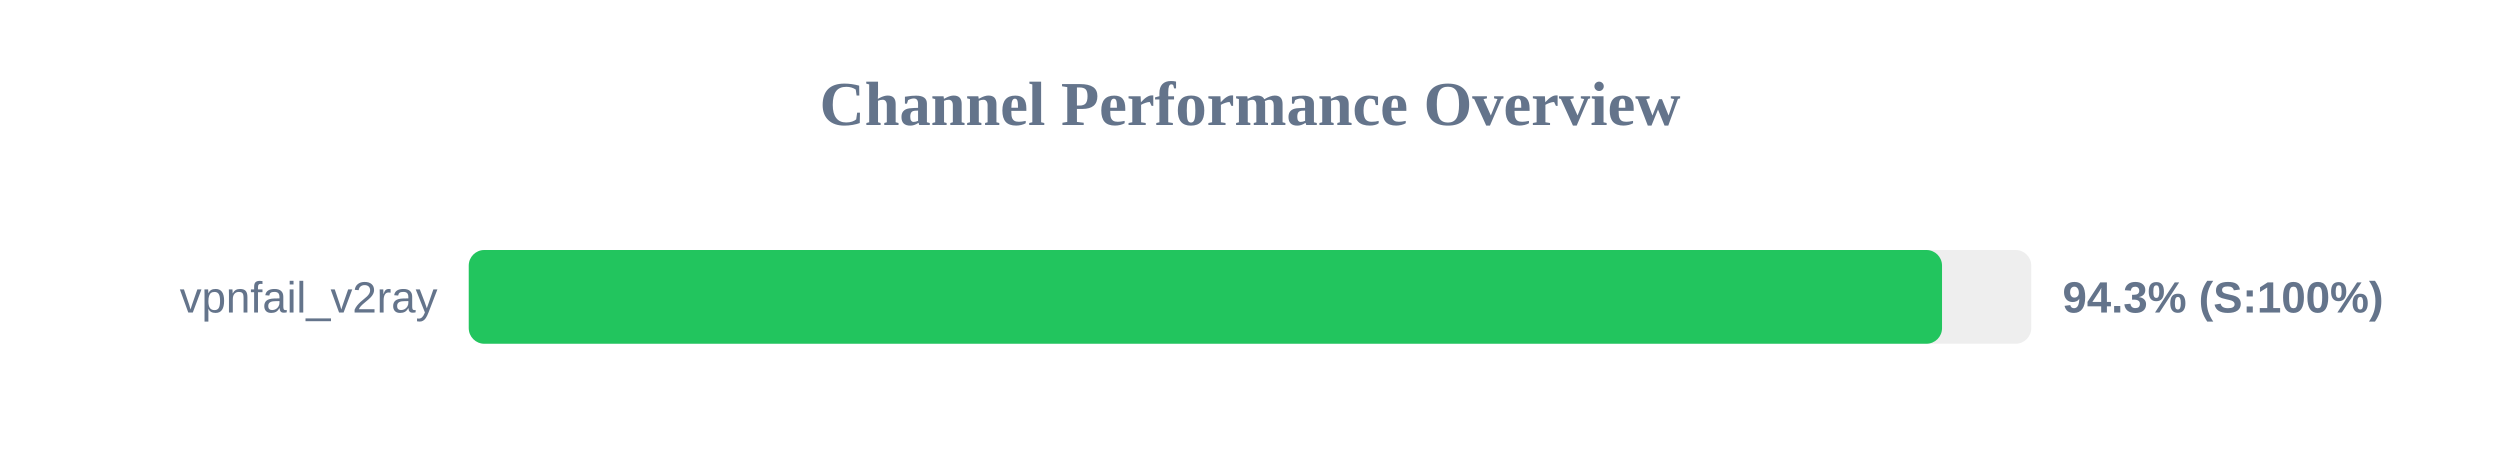
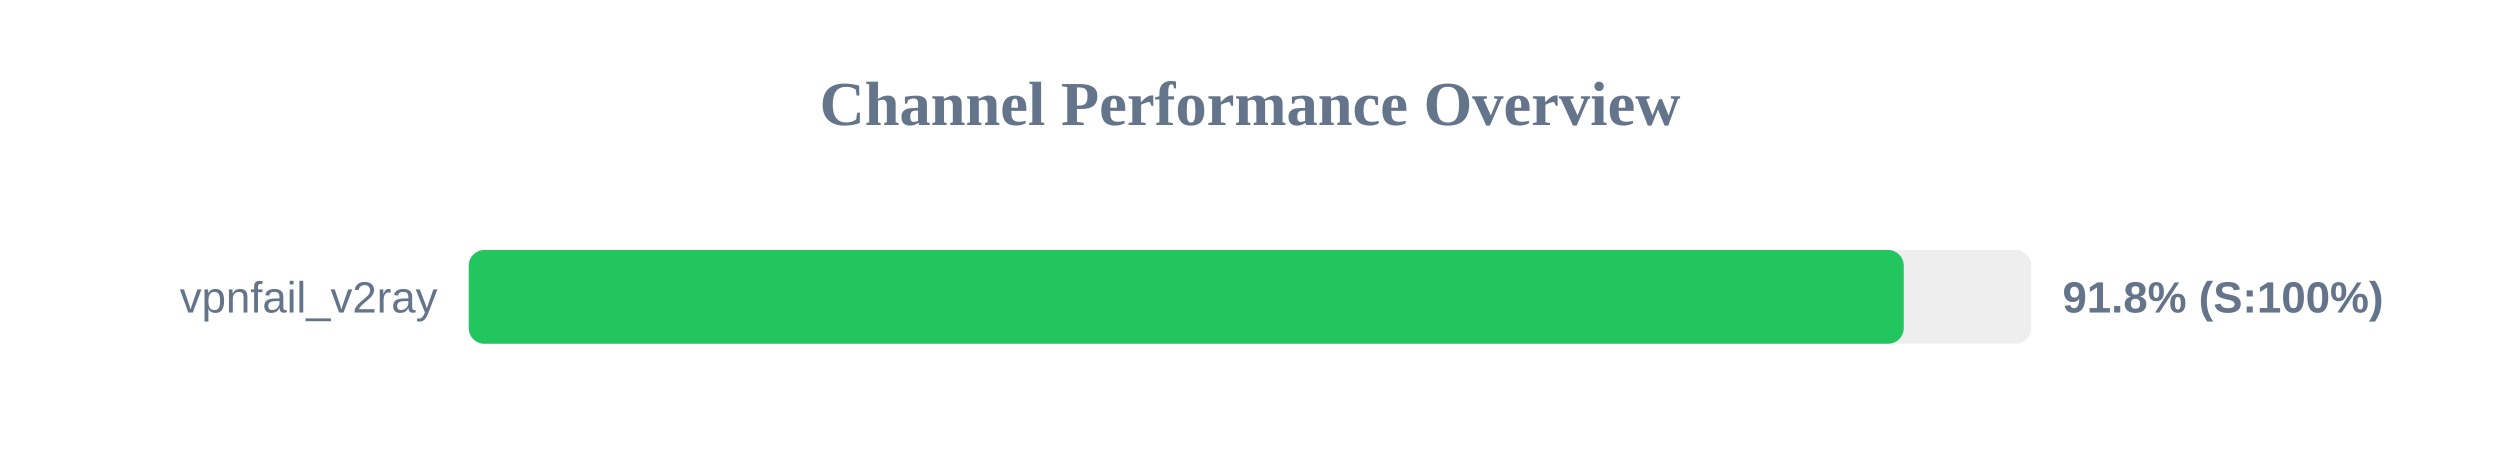
<svg xmlns="http://www.w3.org/2000/svg" width="800" height="150" version="1.1">
  <style>
        .row { font: 14px Arial; fill: #64748b; }
        .score { font: bold 14px Arial; fill: #64748b; }
    </style>
  <text x="400" y="40" text-anchor="middle" font-size="20px" font-weight="bold" fill="#64748b">Channel Performance Overview</text>
  <rect x="150" y="80" width="500" height="30" fill="#eee" rx="5" />
-   <rect x="150" y="80" width="471.45" height="30" fill="#22c55e" rx="5" />
+   <rect x="150" y="80" width="459.2" height="30" fill="#22c55e" rx="5" />
  <text x="140" y="100" text-anchor="end" class="row">vpnfail_v2ray</text>
-   <text x="660" y="100" text-anchor="start" class="score">94.3% (S:100%)</text>
+   <text x="660" y="100" text-anchor="start" class="score">91.8% (S:100%)</text>
</svg>
